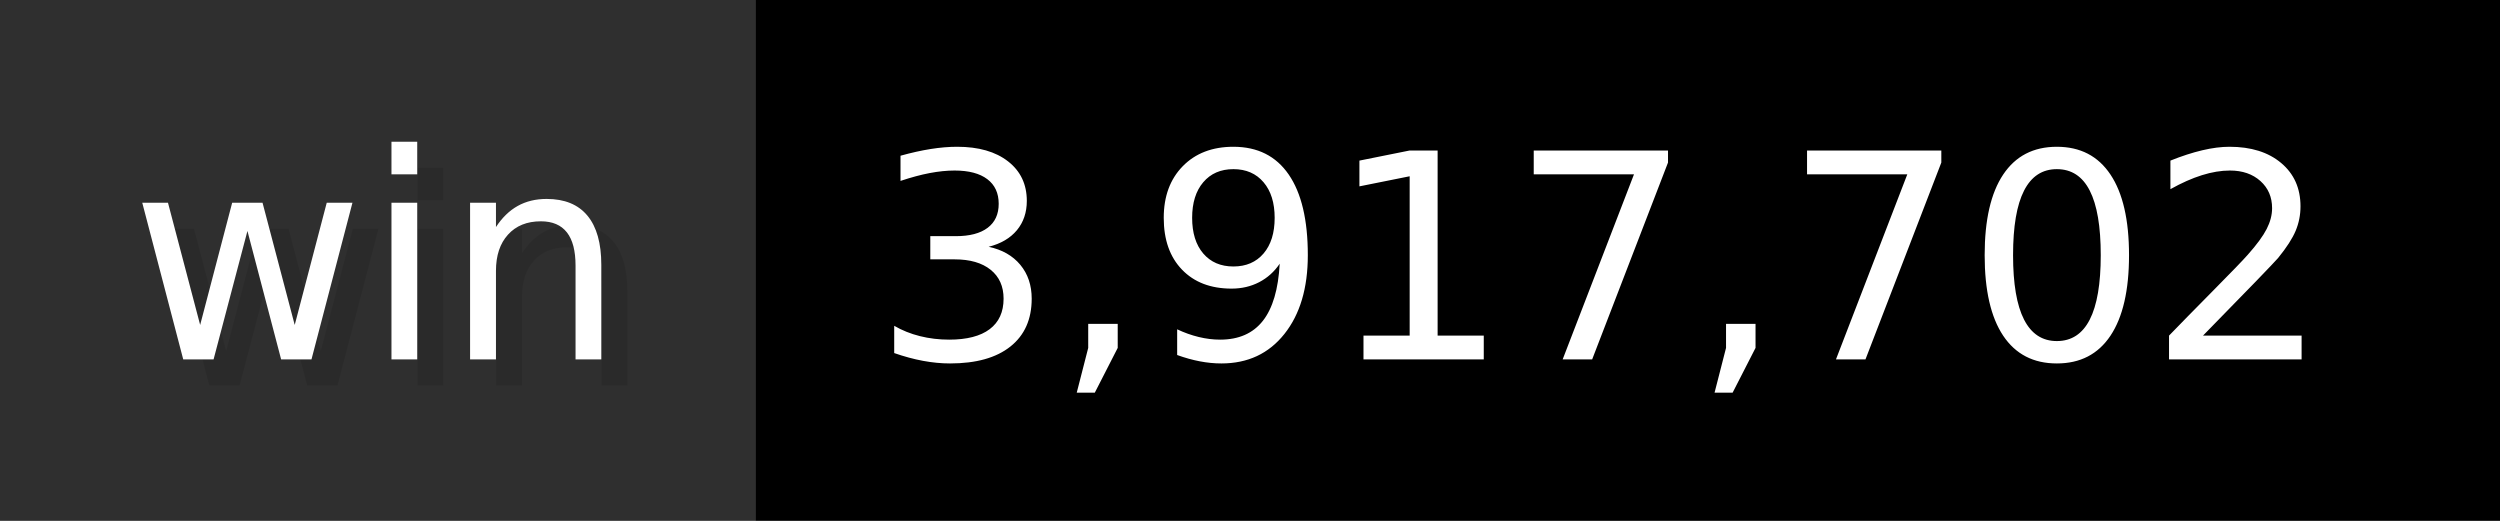
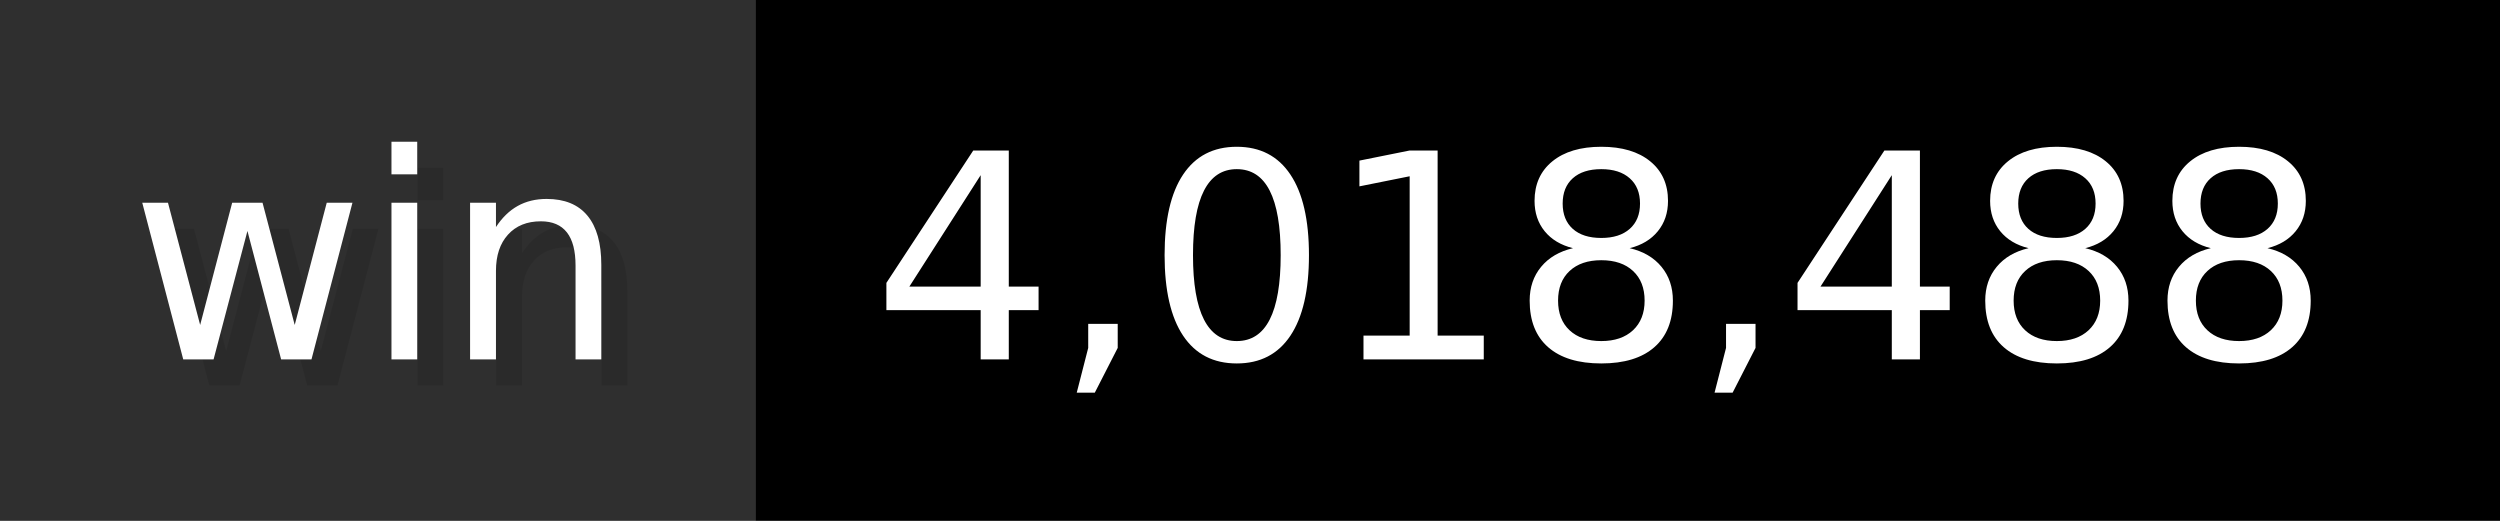
- <svg xmlns="http://www.w3.org/2000/svg" width="96" height="20" viewBox="0 0 960 200" role="img" aria-label="win: 3,917,702">
+ <svg xmlns="http://www.w3.org/2000/svg" width="96" height="20" viewBox="0 0 960 200" role="img" aria-label="win: 4,018,488">
  <g>
    <rect fill="#2F2F2F" width="290" height="200" />
    <rect fill="#" x="290" width="670" height="200" />
  </g>
  <g aria-hidden="true" fill="#fff" text-anchor="start" font-family="Verdana,DejaVu Sans,sans-serif" font-size="110">
    <text x="60" y="148" textLength="190" fill="#000" opacity="0.1">win</text>
    <text x="50" y="138" textLength="190">win</text>
-     <text x="345" y="148" textLength="570" fill="#000" opacity="0.1">3,917,702</text>
-     <text x="335" y="138" textLength="570">3,917,702</text>
+     <text x="345" y="148" textLength="570" fill="#000" opacity="0.1">4,018,488</text>
+     <text x="335" y="138" textLength="570">4,018,488</text>
  </g>
</svg>
